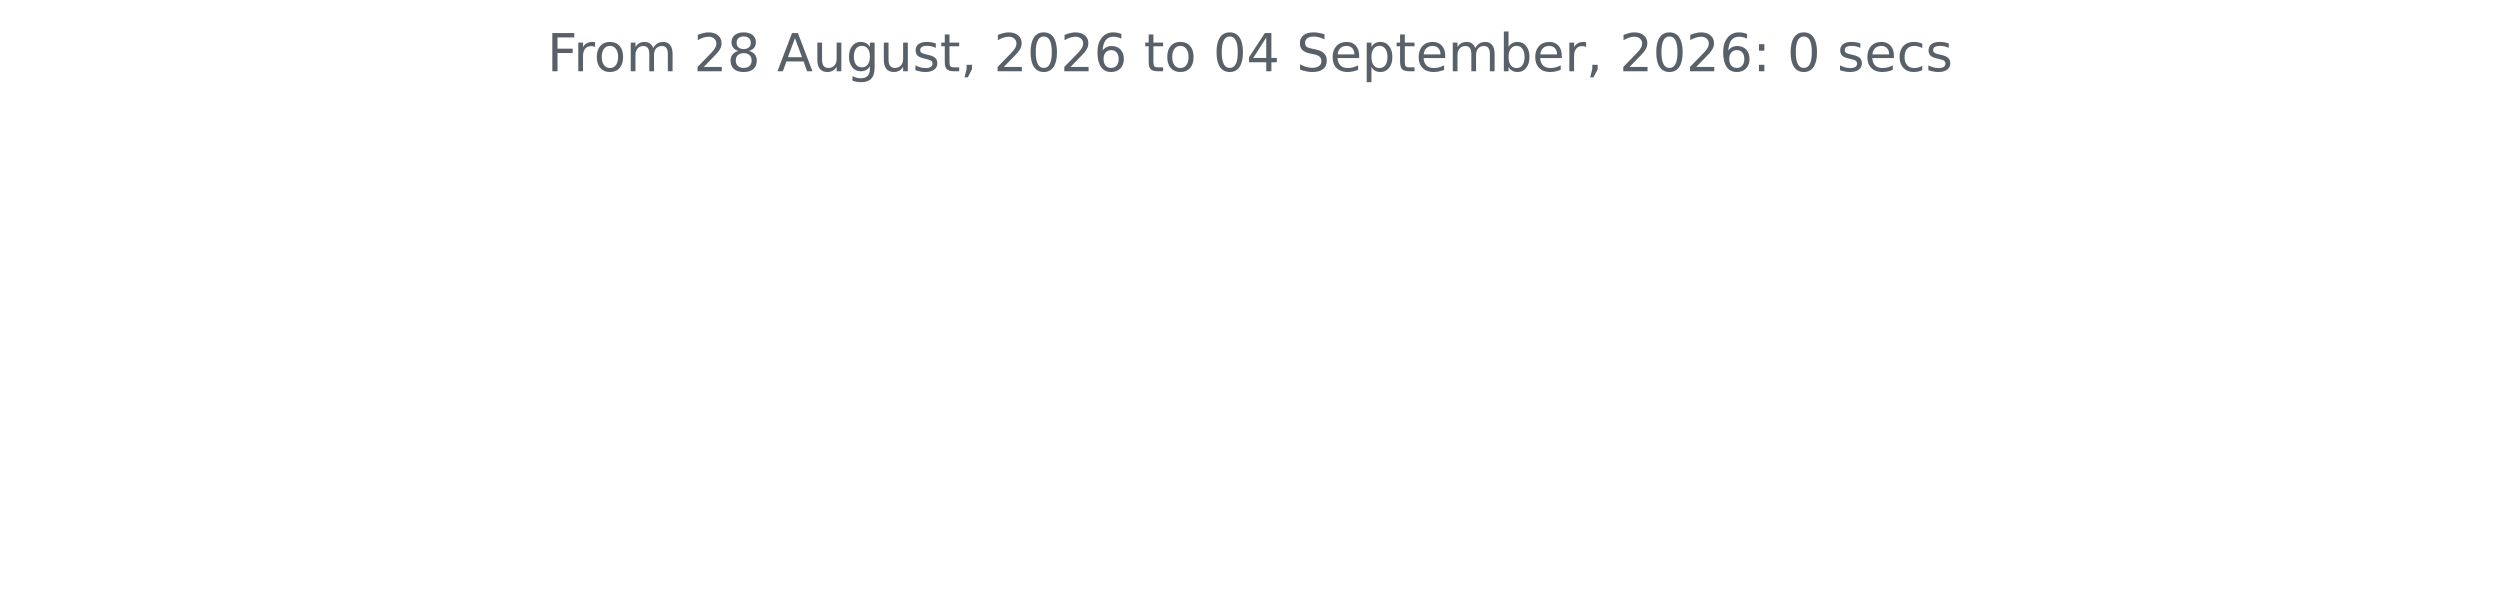
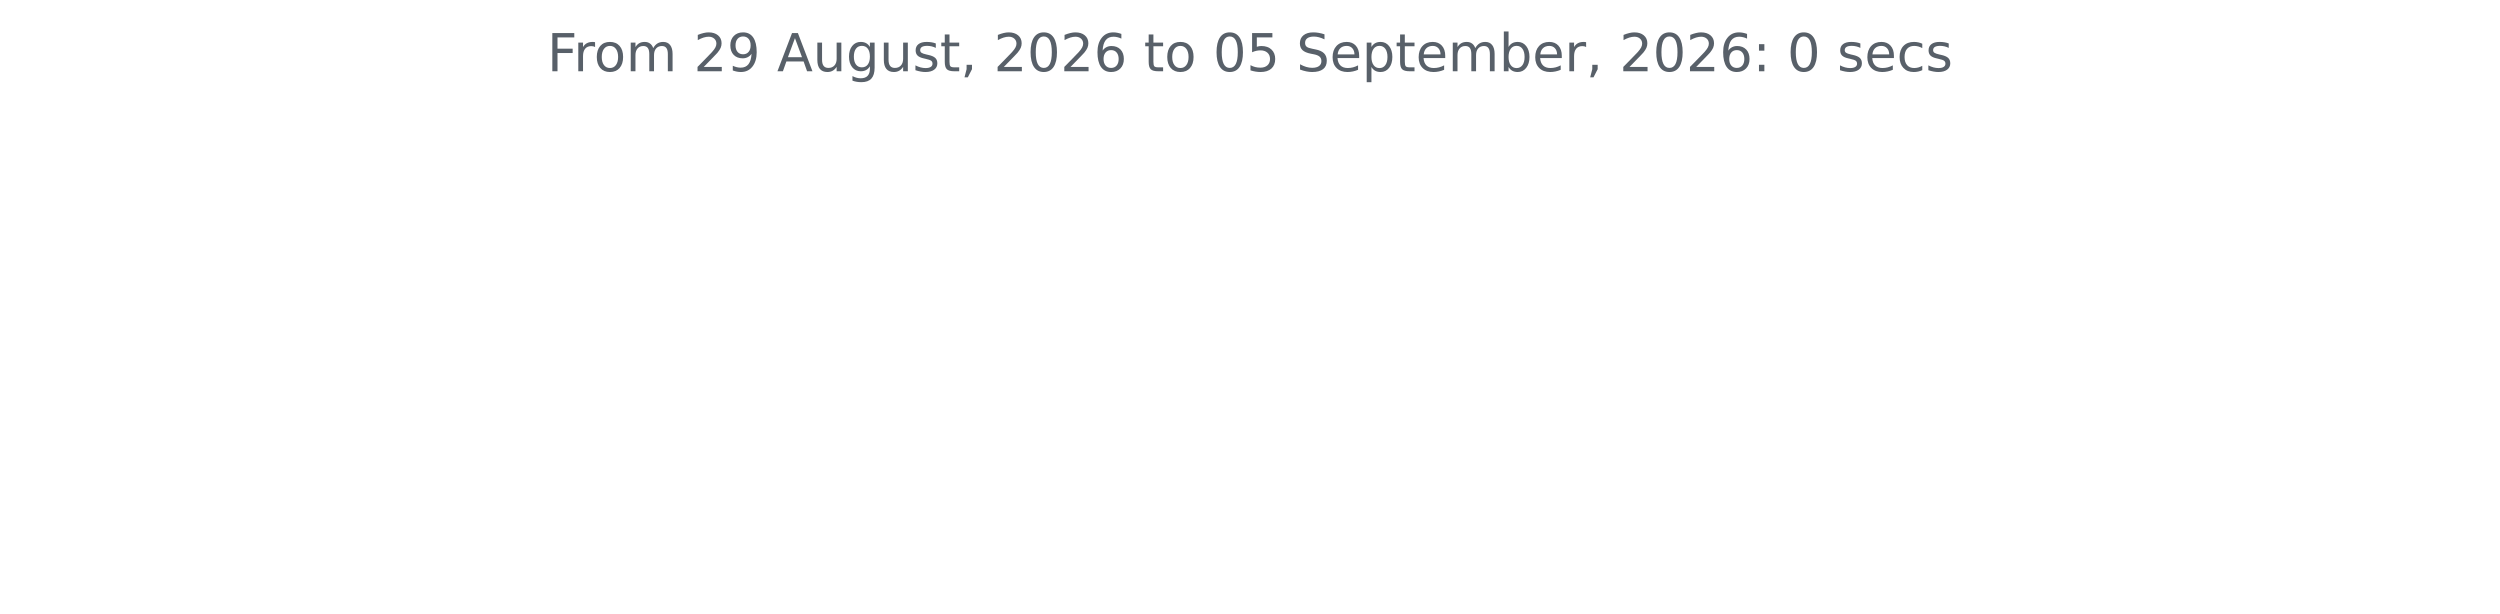
<svg xmlns="http://www.w3.org/2000/svg" xmlns:xlink="http://www.w3.org/1999/xlink" width="572.4pt" height="140.398pt" viewBox="0 0 572.4 140.398" version="1.1">
  <defs>
    <style type="text/css">*{stroke-linejoin: round; stroke-linecap: butt}</style>
  </defs>
  <g id="figure_1">
    <g id="patch_1">
      <path d="M 0 140.398  L 572.4 140.398  L 572.4 0  L 0 0  L 0 140.398  z " style="fill: none" />
    </g>
    <g id="axes_1">
      <g id="matplotlib.axis_1" />
      <g id="matplotlib.axis_2" />
      <g id="text_1">
        <g style="fill: #586069" transform="translate(125.2847 16.31812) scale(0.12 -0.12)">
          <defs>
            <path id="DejaVuSans-46" d="M 628 4666  L 3309 4666  L 3309 4134  L 1259 4134  L 1259 2759  L 3109 2759  L 3109 2228  L 1259 2228  L 1259 0  L 628 0  L 628 4666  z " transform="scale(0.015625)" />
            <path id="DejaVuSans-72" d="M 2631 2963  Q 2534 3019 2420 3045  Q 2306 3072 2169 3072  Q 1681 3072 1420 2755  Q 1159 2438 1159 1844  L 1159 0  L 581 0  L 581 3500  L 1159 3500  L 1159 2956  Q 1341 3275 1631 3429  Q 1922 3584 2338 3584  Q 2397 3584 2469 3576  Q 2541 3569 2628 3553  L 2631 2963  z " transform="scale(0.015625)" />
            <path id="DejaVuSans-6f" d="M 1959 3097  Q 1497 3097 1228 2736  Q 959 2375 959 1747  Q 959 1119 1226 758  Q 1494 397 1959 397  Q 2419 397 2687 759  Q 2956 1122 2956 1747  Q 2956 2369 2687 2733  Q 2419 3097 1959 3097  z M 1959 3584  Q 2709 3584 3137 3096  Q 3566 2609 3566 1747  Q 3566 888 3137 398  Q 2709 -91 1959 -91  Q 1206 -91 779 398  Q 353 888 353 1747  Q 353 2609 779 3096  Q 1206 3584 1959 3584  z " transform="scale(0.015625)" />
            <path id="DejaVuSans-6d" d="M 3328 2828  Q 3544 3216 3844 3400  Q 4144 3584 4550 3584  Q 5097 3584 5394 3201  Q 5691 2819 5691 2113  L 5691 0  L 5113 0  L 5113 2094  Q 5113 2597 4934 2840  Q 4756 3084 4391 3084  Q 3944 3084 3684 2787  Q 3425 2491 3425 1978  L 3425 0  L 2847 0  L 2847 2094  Q 2847 2600 2669 2842  Q 2491 3084 2119 3084  Q 1678 3084 1418 2786  Q 1159 2488 1159 1978  L 1159 0  L 581 0  L 581 3500  L 1159 3500  L 1159 2956  Q 1356 3278 1631 3431  Q 1906 3584 2284 3584  Q 2666 3584 2933 3390  Q 3200 3197 3328 2828  z " transform="scale(0.015625)" />
            <path id="DejaVuSans-20" transform="scale(0.015625)" />
            <path id="DejaVuSans-32" d="M 1228 531  L 3431 531  L 3431 0  L 469 0  L 469 531  Q 828 903 1448 1529  Q 2069 2156 2228 2338  Q 2531 2678 2651 2914  Q 2772 3150 2772 3378  Q 2772 3750 2511 3984  Q 2250 4219 1831 4219  Q 1534 4219 1204 4116  Q 875 4013 500 3803  L 500 4441  Q 881 4594 1212 4672  Q 1544 4750 1819 4750  Q 2544 4750 2975 4387  Q 3406 4025 3406 3419  Q 3406 3131 3298 2873  Q 3191 2616 2906 2266  Q 2828 2175 2409 1742  Q 1991 1309 1228 531  z " transform="scale(0.015625)" />
-             <path id="DejaVuSans-38" d="M 2034 2216  Q 1584 2216 1326 1975  Q 1069 1734 1069 1313  Q 1069 891 1326 650  Q 1584 409 2034 409  Q 2484 409 2743 651  Q 3003 894 3003 1313  Q 3003 1734 2745 1975  Q 2488 2216 2034 2216  z M 1403 2484  Q 997 2584 770 2862  Q 544 3141 544 3541  Q 544 4100 942 4425  Q 1341 4750 2034 4750  Q 2731 4750 3128 4425  Q 3525 4100 3525 3541  Q 3525 3141 3298 2862  Q 3072 2584 2669 2484  Q 3125 2378 3379 2068  Q 3634 1759 3634 1313  Q 3634 634 3220 271  Q 2806 -91 2034 -91  Q 1263 -91 848 271  Q 434 634 434 1313  Q 434 1759 690 2068  Q 947 2378 1403 2484  z M 1172 3481  Q 1172 3119 1398 2916  Q 1625 2713 2034 2713  Q 2441 2713 2670 2916  Q 2900 3119 2900 3481  Q 2900 3844 2670 4047  Q 2441 4250 2034 4250  Q 1625 4250 1398 4047  Q 1172 3844 1172 3481  z " transform="scale(0.015625)" />
+             <path id="DejaVuSans-39" d="M 703 97  L 703 672  Q 941 559 1184 500  Q 1428 441 1663 441  Q 2288 441 2617 861  Q 2947 1281 2994 2138  Q 2813 1869 2534 1725  Q 2256 1581 1919 1581  Q 1219 1581 811 2004  Q 403 2428 403 3163  Q 403 3881 828 4315  Q 1253 4750 1959 4750  Q 2769 4750 3195 4129  Q 3622 3509 3622 2328  Q 3622 1225 3098 567  Q 2575 -91 1691 -91  Q 1453 -91 1209 -44  Q 966 3 703 97  z M 1959 2075  Q 2384 2075 2632 2365  Q 2881 2656 2881 3163  Q 2881 3666 2632 3958  Q 2384 4250 1959 4250  Q 1534 4250 1286 3958  Q 1038 3666 1038 3163  Q 1038 2656 1286 2365  Q 1534 2075 1959 2075  z " transform="scale(0.015625)" />
            <path id="DejaVuSans-41" d="M 2188 4044  L 1331 1722  L 3047 1722  L 2188 4044  z M 1831 4666  L 2547 4666  L 4325 0  L 3669 0  L 3244 1197  L 1141 1197  L 716 0  L 50 0  L 1831 4666  z " transform="scale(0.015625)" />
            <path id="DejaVuSans-75" d="M 544 1381  L 544 3500  L 1119 3500  L 1119 1403  Q 1119 906 1312 657  Q 1506 409 1894 409  Q 2359 409 2629 706  Q 2900 1003 2900 1516  L 2900 3500  L 3475 3500  L 3475 0  L 2900 0  L 2900 538  Q 2691 219 2414 64  Q 2138 -91 1772 -91  Q 1169 -91 856 284  Q 544 659 544 1381  z M 1991 3584  L 1991 3584  z " transform="scale(0.015625)" />
            <path id="DejaVuSans-67" d="M 2906 1791  Q 2906 2416 2648 2759  Q 2391 3103 1925 3103  Q 1463 3103 1205 2759  Q 947 2416 947 1791  Q 947 1169 1205 825  Q 1463 481 1925 481  Q 2391 481 2648 825  Q 2906 1169 2906 1791  z M 3481 434  Q 3481 -459 3084 -895  Q 2688 -1331 1869 -1331  Q 1566 -1331 1297 -1286  Q 1028 -1241 775 -1147  L 775 -588  Q 1028 -725 1275 -790  Q 1522 -856 1778 -856  Q 2344 -856 2625 -561  Q 2906 -266 2906 331  L 2906 616  Q 2728 306 2450 153  Q 2172 0 1784 0  Q 1141 0 747 490  Q 353 981 353 1791  Q 353 2603 747 3093  Q 1141 3584 1784 3584  Q 2172 3584 2450 3431  Q 2728 3278 2906 2969  L 2906 3500  L 3481 3500  L 3481 434  z " transform="scale(0.015625)" />
            <path id="DejaVuSans-73" d="M 2834 3397  L 2834 2853  Q 2591 2978 2328 3040  Q 2066 3103 1784 3103  Q 1356 3103 1142 2972  Q 928 2841 928 2578  Q 928 2378 1081 2264  Q 1234 2150 1697 2047  L 1894 2003  Q 2506 1872 2764 1633  Q 3022 1394 3022 966  Q 3022 478 2636 193  Q 2250 -91 1575 -91  Q 1294 -91 989 -36  Q 684 19 347 128  L 347 722  Q 666 556 975 473  Q 1284 391 1588 391  Q 1994 391 2212 530  Q 2431 669 2431 922  Q 2431 1156 2273 1281  Q 2116 1406 1581 1522  L 1381 1569  Q 847 1681 609 1914  Q 372 2147 372 2553  Q 372 3047 722 3315  Q 1072 3584 1716 3584  Q 2034 3584 2315 3537  Q 2597 3491 2834 3397  z " transform="scale(0.015625)" />
            <path id="DejaVuSans-74" d="M 1172 4494  L 1172 3500  L 2356 3500  L 2356 3053  L 1172 3053  L 1172 1153  Q 1172 725 1289 603  Q 1406 481 1766 481  L 2356 481  L 2356 0  L 1766 0  Q 1100 0 847 248  Q 594 497 594 1153  L 594 3053  L 172 3053  L 172 3500  L 594 3500  L 594 4494  L 1172 4494  z " transform="scale(0.015625)" />
            <path id="DejaVuSans-2c" d="M 750 794  L 1409 794  L 1409 256  L 897 -744  L 494 -744  L 750 256  L 750 794  z " transform="scale(0.015625)" />
            <path id="DejaVuSans-30" d="M 2034 4250  Q 1547 4250 1301 3770  Q 1056 3291 1056 2328  Q 1056 1369 1301 889  Q 1547 409 2034 409  Q 2525 409 2770 889  Q 3016 1369 3016 2328  Q 3016 3291 2770 3770  Q 2525 4250 2034 4250  z M 2034 4750  Q 2819 4750 3233 4129  Q 3647 3509 3647 2328  Q 3647 1150 3233 529  Q 2819 -91 2034 -91  Q 1250 -91 836 529  Q 422 1150 422 2328  Q 422 3509 836 4129  Q 1250 4750 2034 4750  z " transform="scale(0.015625)" />
            <path id="DejaVuSans-36" d="M 2113 2584  Q 1688 2584 1439 2293  Q 1191 2003 1191 1497  Q 1191 994 1439 701  Q 1688 409 2113 409  Q 2538 409 2786 701  Q 3034 994 3034 1497  Q 3034 2003 2786 2293  Q 2538 2584 2113 2584  z M 3366 4563  L 3366 3988  Q 3128 4100 2886 4159  Q 2644 4219 2406 4219  Q 1781 4219 1451 3797  Q 1122 3375 1075 2522  Q 1259 2794 1537 2939  Q 1816 3084 2150 3084  Q 2853 3084 3261 2657  Q 3669 2231 3669 1497  Q 3669 778 3244 343  Q 2819 -91 2113 -91  Q 1303 -91 875 529  Q 447 1150 447 2328  Q 447 3434 972 4092  Q 1497 4750 2381 4750  Q 2619 4750 2861 4703  Q 3103 4656 3366 4563  z " transform="scale(0.015625)" />
-             <path id="DejaVuSans-34" d="M 2419 4116  L 825 1625  L 2419 1625  L 2419 4116  z M 2253 4666  L 3047 4666  L 3047 1625  L 3713 1625  L 3713 1100  L 3047 1100  L 3047 0  L 2419 0  L 2419 1100  L 313 1100  L 313 1709  L 2253 4666  z " transform="scale(0.015625)" />
+             <path id="DejaVuSans-35" d="M 691 4666  L 3169 4666  L 3169 4134  L 1269 4134  L 1269 2991  Q 1406 3038 1543 3061  Q 1681 3084 1819 3084  Q 2600 3084 3056 2656  Q 3513 2228 3513 1497  Q 3513 744 3044 326  Q 2575 -91 1722 -91  Q 1428 -91 1123 -41  Q 819 9 494 109  L 494 744  Q 775 591 1075 516  Q 1375 441 1709 441  Q 2250 441 2565 725  Q 2881 1009 2881 1497  Q 2881 1984 2565 2268  Q 2250 2553 1709 2553  Q 1456 2553 1204 2497  Q 953 2441 691 2322  L 691 4666  z " transform="scale(0.015625)" />
            <path id="DejaVuSans-53" d="M 3425 4513  L 3425 3897  Q 3066 4069 2747 4153  Q 2428 4238 2131 4238  Q 1616 4238 1336 4038  Q 1056 3838 1056 3469  Q 1056 3159 1242 3001  Q 1428 2844 1947 2747  L 2328 2669  Q 3034 2534 3370 2195  Q 3706 1856 3706 1288  Q 3706 609 3251 259  Q 2797 -91 1919 -91  Q 1588 -91 1214 -16  Q 841 59 441 206  L 441 856  Q 825 641 1194 531  Q 1563 422 1919 422  Q 2459 422 2753 634  Q 3047 847 3047 1241  Q 3047 1584 2836 1778  Q 2625 1972 2144 2069  L 1759 2144  Q 1053 2284 737 2584  Q 422 2884 422 3419  Q 422 4038 858 4394  Q 1294 4750 2059 4750  Q 2388 4750 2728 4690  Q 3069 4631 3425 4513  z " transform="scale(0.015625)" />
            <path id="DejaVuSans-65" d="M 3597 1894  L 3597 1613  L 953 1613  Q 991 1019 1311 708  Q 1631 397 2203 397  Q 2534 397 2845 478  Q 3156 559 3463 722  L 3463 178  Q 3153 47 2828 -22  Q 2503 -91 2169 -91  Q 1331 -91 842 396  Q 353 884 353 1716  Q 353 2575 817 3079  Q 1281 3584 2069 3584  Q 2775 3584 3186 3129  Q 3597 2675 3597 1894  z M 3022 2063  Q 3016 2534 2758 2815  Q 2500 3097 2075 3097  Q 1594 3097 1305 2825  Q 1016 2553 972 2059  L 3022 2063  z " transform="scale(0.015625)" />
            <path id="DejaVuSans-70" d="M 1159 525  L 1159 -1331  L 581 -1331  L 581 3500  L 1159 3500  L 1159 2969  Q 1341 3281 1617 3432  Q 1894 3584 2278 3584  Q 2916 3584 3314 3078  Q 3713 2572 3713 1747  Q 3713 922 3314 415  Q 2916 -91 2278 -91  Q 1894 -91 1617 61  Q 1341 213 1159 525  z M 3116 1747  Q 3116 2381 2855 2742  Q 2594 3103 2138 3103  Q 1681 3103 1420 2742  Q 1159 2381 1159 1747  Q 1159 1113 1420 752  Q 1681 391 2138 391  Q 2594 391 2855 752  Q 3116 1113 3116 1747  z " transform="scale(0.015625)" />
            <path id="DejaVuSans-62" d="M 3116 1747  Q 3116 2381 2855 2742  Q 2594 3103 2138 3103  Q 1681 3103 1420 2742  Q 1159 2381 1159 1747  Q 1159 1113 1420 752  Q 1681 391 2138 391  Q 2594 391 2855 752  Q 3116 1113 3116 1747  z M 1159 2969  Q 1341 3281 1617 3432  Q 1894 3584 2278 3584  Q 2916 3584 3314 3078  Q 3713 2572 3713 1747  Q 3713 922 3314 415  Q 2916 -91 2278 -91  Q 1894 -91 1617 61  Q 1341 213 1159 525  L 1159 0  L 581 0  L 581 4863  L 1159 4863  L 1159 2969  z " transform="scale(0.015625)" />
            <path id="DejaVuSans-3a" d="M 750 794  L 1409 794  L 1409 0  L 750 0  L 750 794  z M 750 3309  L 1409 3309  L 1409 2516  L 750 2516  L 750 3309  z " transform="scale(0.015625)" />
            <path id="DejaVuSans-63" d="M 3122 3366  L 3122 2828  Q 2878 2963 2633 3030  Q 2388 3097 2138 3097  Q 1578 3097 1268 2742  Q 959 2388 959 1747  Q 959 1106 1268 751  Q 1578 397 2138 397  Q 2388 397 2633 464  Q 2878 531 3122 666  L 3122 134  Q 2881 22 2623 -34  Q 2366 -91 2075 -91  Q 1284 -91 818 406  Q 353 903 353 1747  Q 353 2603 823 3093  Q 1294 3584 2113 3584  Q 2378 3584 2631 3529  Q 2884 3475 3122 3366  z " transform="scale(0.015625)" />
          </defs>
          <use xlink:href="#DejaVuSans-46" />
          <use xlink:href="#DejaVuSans-72" x="50.27" />
          <use xlink:href="#DejaVuSans-6f" x="89.133" />
          <use xlink:href="#DejaVuSans-6d" x="150.314" />
          <use xlink:href="#DejaVuSans-20" x="247.727" />
          <use xlink:href="#DejaVuSans-32" x="279.514" />
-           <use xlink:href="#DejaVuSans-38" x="343.137" />
+           <use xlink:href="#DejaVuSans-39" x="343.137" />
          <use xlink:href="#DejaVuSans-20" x="406.76" />
          <use xlink:href="#DejaVuSans-41" x="438.547" />
          <use xlink:href="#DejaVuSans-75" x="506.955" />
          <use xlink:href="#DejaVuSans-67" x="570.334" />
          <use xlink:href="#DejaVuSans-75" x="633.811" />
          <use xlink:href="#DejaVuSans-73" x="697.189" />
          <use xlink:href="#DejaVuSans-74" x="749.289" />
          <use xlink:href="#DejaVuSans-2c" x="788.498" />
          <use xlink:href="#DejaVuSans-20" x="820.285" />
          <use xlink:href="#DejaVuSans-32" x="852.072" />
          <use xlink:href="#DejaVuSans-30" x="915.695" />
          <use xlink:href="#DejaVuSans-32" x="979.318" />
          <use xlink:href="#DejaVuSans-36" x="1042.941" />
          <use xlink:href="#DejaVuSans-20" x="1106.564" />
          <use xlink:href="#DejaVuSans-74" x="1138.352" />
          <use xlink:href="#DejaVuSans-6f" x="1177.561" />
          <use xlink:href="#DejaVuSans-20" x="1238.742" />
          <use xlink:href="#DejaVuSans-30" x="1270.529" />
-           <use xlink:href="#DejaVuSans-34" x="1334.152" />
+           <use xlink:href="#DejaVuSans-35" x="1334.152" />
          <use xlink:href="#DejaVuSans-20" x="1397.775" />
          <use xlink:href="#DejaVuSans-53" x="1429.562" />
          <use xlink:href="#DejaVuSans-65" x="1493.039" />
          <use xlink:href="#DejaVuSans-70" x="1554.562" />
          <use xlink:href="#DejaVuSans-74" x="1618.039" />
          <use xlink:href="#DejaVuSans-65" x="1657.248" />
          <use xlink:href="#DejaVuSans-6d" x="1718.771" />
          <use xlink:href="#DejaVuSans-62" x="1816.184" />
          <use xlink:href="#DejaVuSans-65" x="1879.66" />
          <use xlink:href="#DejaVuSans-72" x="1941.184" />
          <use xlink:href="#DejaVuSans-2c" x="1982.297" />
          <use xlink:href="#DejaVuSans-20" x="2014.084" />
          <use xlink:href="#DejaVuSans-32" x="2045.871" />
          <use xlink:href="#DejaVuSans-30" x="2109.494" />
          <use xlink:href="#DejaVuSans-32" x="2173.117" />
          <use xlink:href="#DejaVuSans-36" x="2236.74" />
          <use xlink:href="#DejaVuSans-3a" x="2300.363" />
          <use xlink:href="#DejaVuSans-20" x="2334.055" />
          <use xlink:href="#DejaVuSans-30" x="2365.842" />
          <use xlink:href="#DejaVuSans-20" x="2429.465" />
          <use xlink:href="#DejaVuSans-73" x="2461.252" />
          <use xlink:href="#DejaVuSans-65" x="2513.352" />
          <use xlink:href="#DejaVuSans-63" x="2574.875" />
          <use xlink:href="#DejaVuSans-73" x="2629.855" />
        </g>
      </g>
    </g>
  </g>
</svg>
